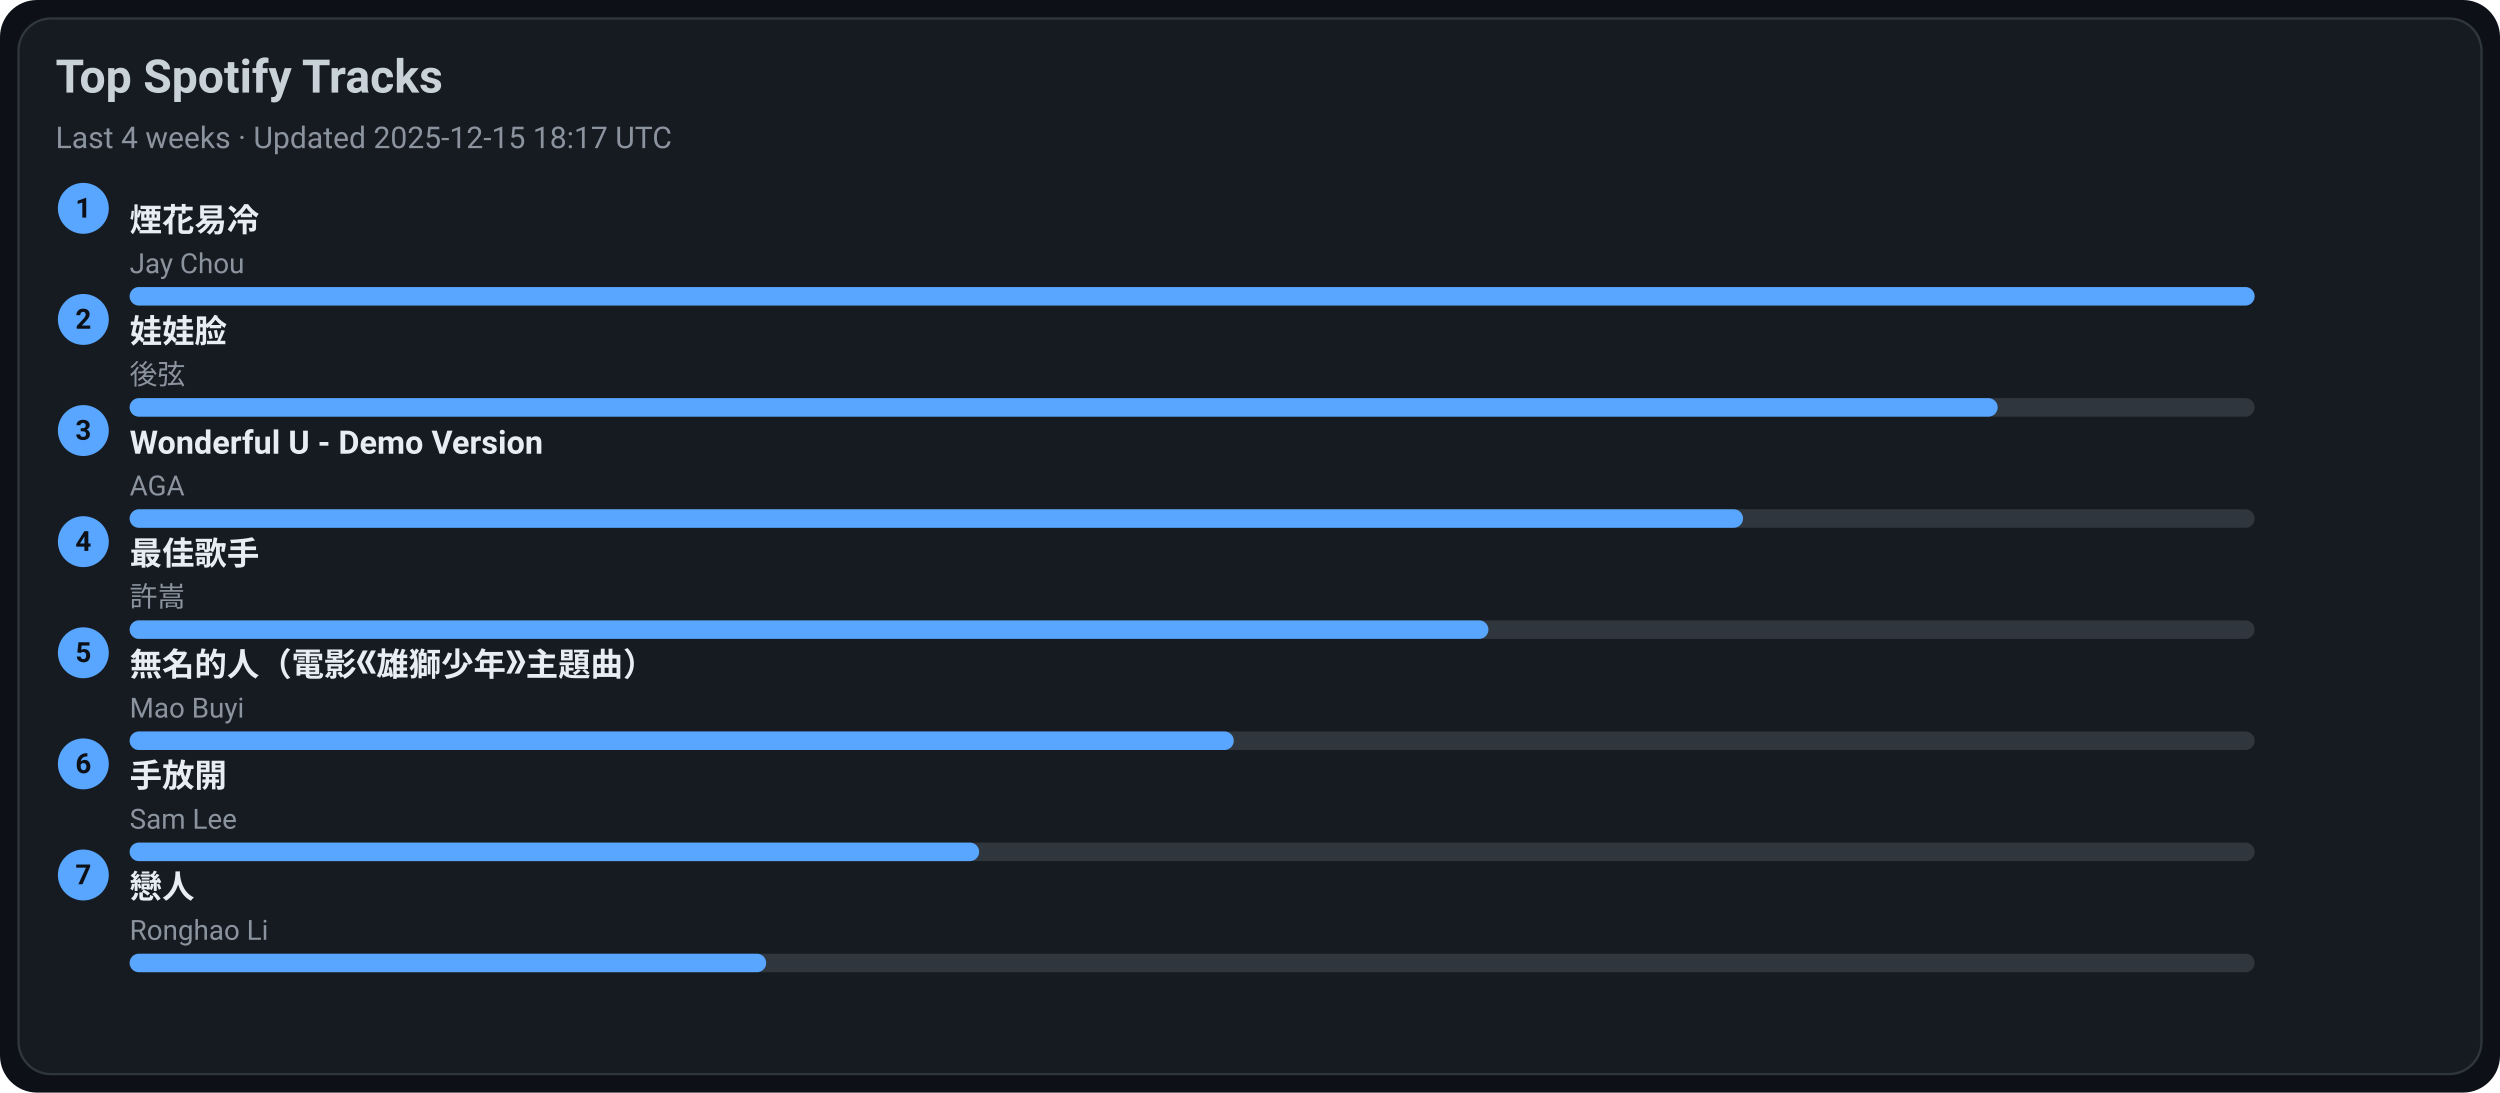
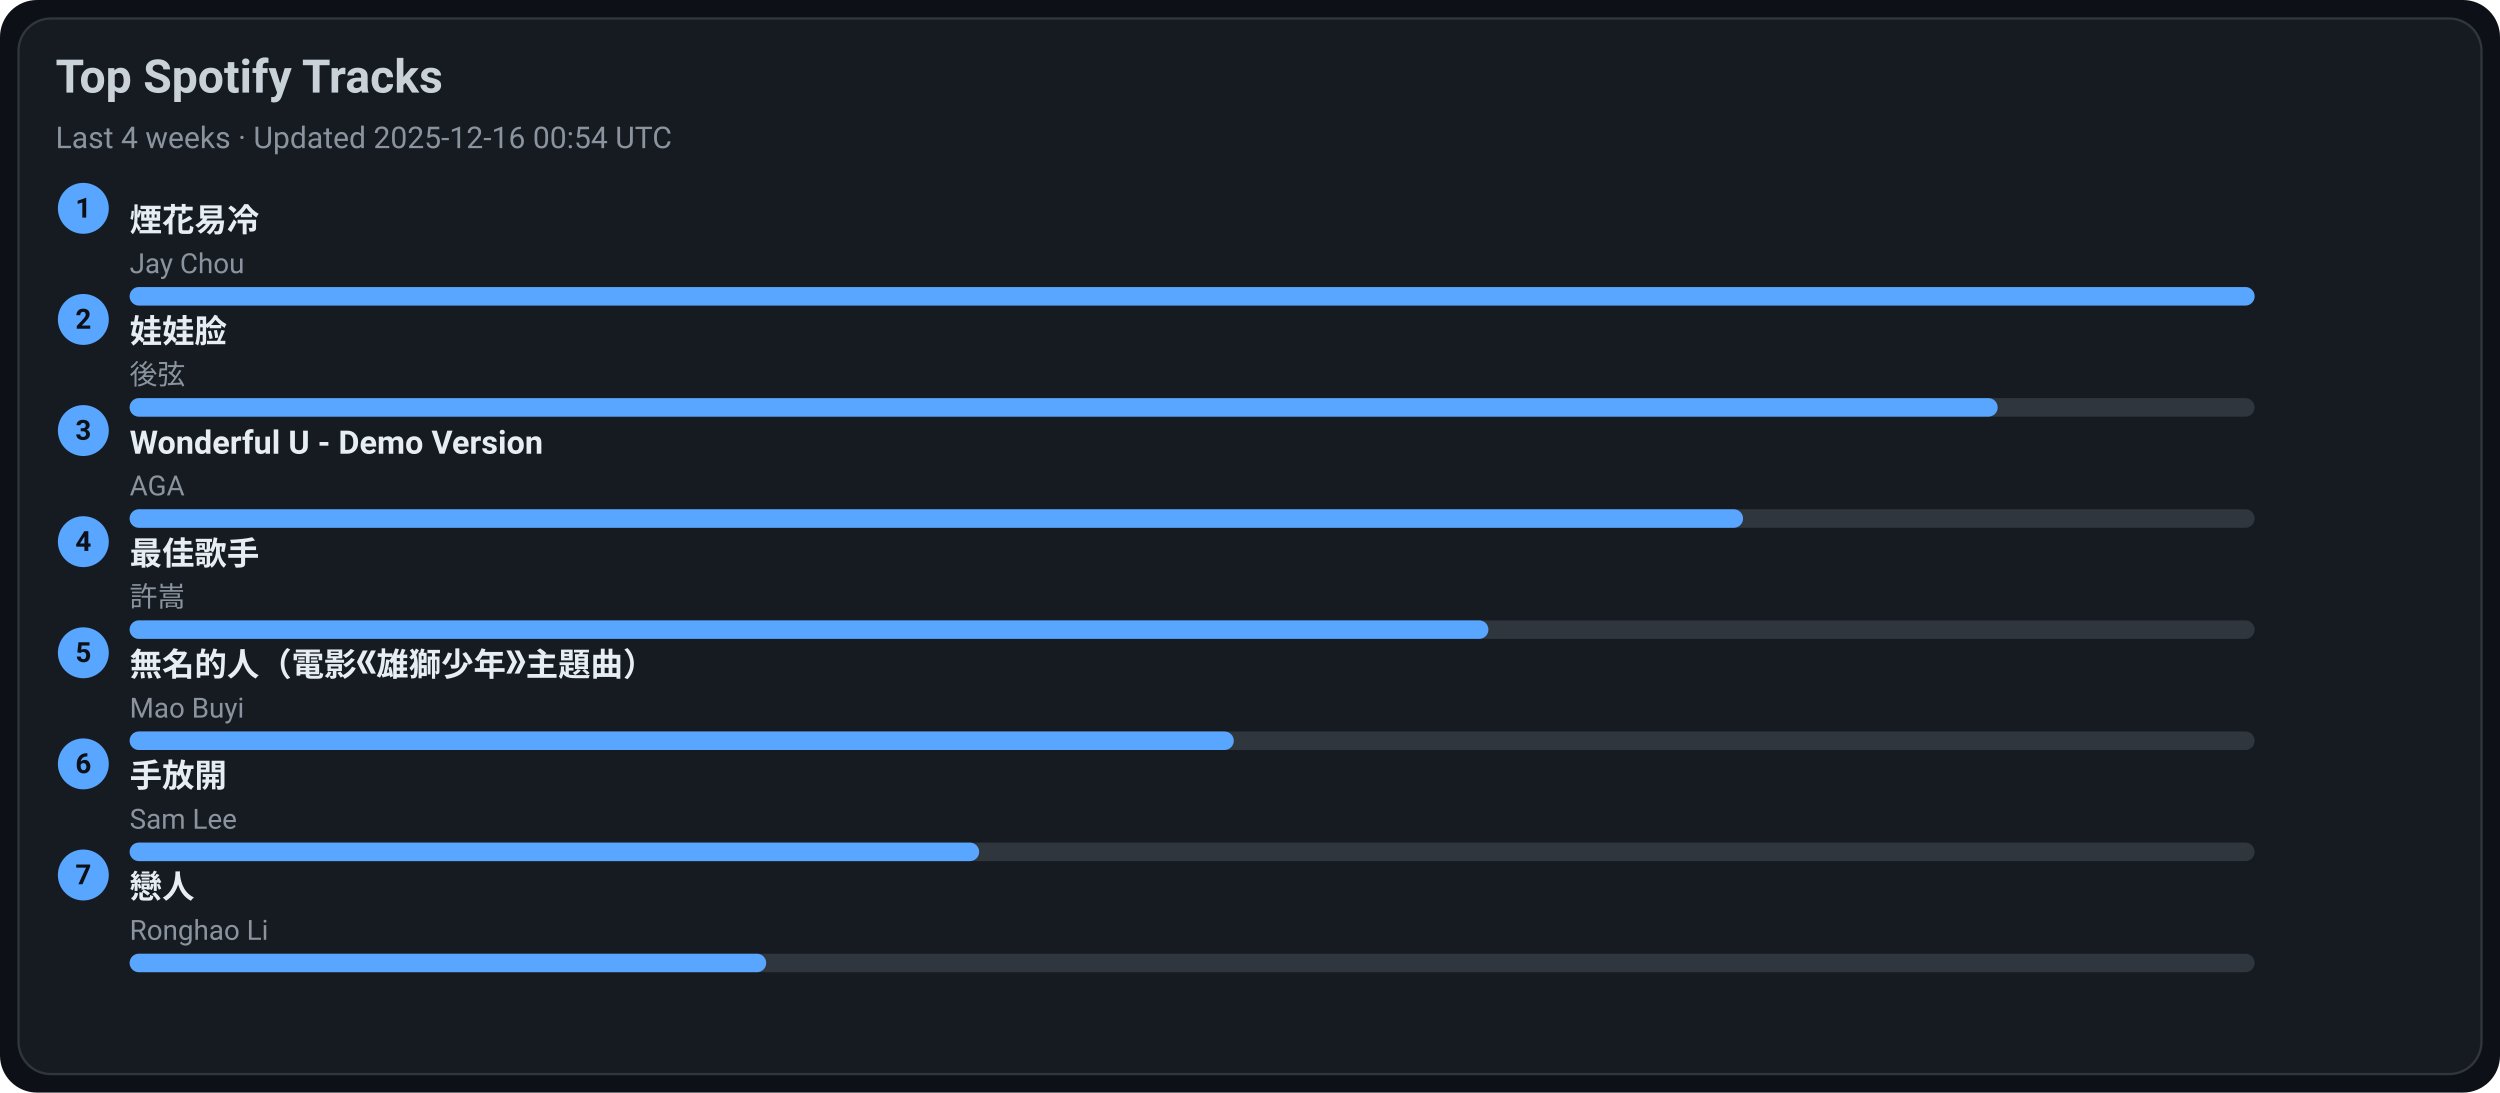
<svg xmlns="http://www.w3.org/2000/svg" width="1080" height="472" viewBox="0 0 1080 472">
  <style>text{font-family:-apple-system,BlinkMacSystemFont,Segoe UI,Roboto,Ubuntu,Helvetica Neue,Arial,Noto Sans,sans-serif}</style>
  <rect width="1080" height="472" rx="16" fill="#0d1117" />
  <rect x="8" y="8" width="1064" height="456" rx="14" fill="#161b22" stroke="#30363d" />
  <text x="24" y="40" font-size="20" fill="#c9d1d9" font-weight="600">Top Spotify Tracks</text>
-   <text x="24" y="64" font-size="13" fill="#8b949e">Last 4 weeks · Updated 2025-12-15 18:17 UTC</text>
+   <text x="24" y="64" font-size="13" fill="#8b949e">Last 4 weeks · Updated 2025-12-16 00:54 UTC</text>
  <circle cx="36" cy="90" r="11" fill="#58a6ff" />
  <text x="36" y="94" text-anchor="middle" font-size="12" fill="#0d1117" font-weight="700">1</text>
  <a href="https://open.spotify.com/track/24beWW0pQCJEF3IVSpIryu" target="_blank" rel="noopener noreferrer">
    <text x="56" y="100" font-size="14" fill="#e6edf3" font-weight="600">煙花易冷</text>
  </a>
  <text x="56" y="118" font-size="12" fill="#8b949e">Jay Chou</text>
  <rect x="56" y="124" width="918" height="8" rx="4" fill="#30363d" />
  <rect x="56" y="124" width="918" height="8" rx="4" fill="#58a6ff" />
  <circle cx="36" cy="138" r="11" fill="#58a6ff" />
  <text x="36" y="142" text-anchor="middle" font-size="12" fill="#0d1117" font-weight="700">2</text>
  <a href="https://open.spotify.com/track/08ouEICweFmqfgPJnRIQkE" target="_blank" rel="noopener noreferrer">
    <text x="56" y="148" font-size="14" fill="#e6edf3" font-weight="600">娃娃脸</text>
  </a>
  <text x="56" y="166" font-size="12" fill="#8b949e">後弦</text>
  <rect x="56" y="172" width="918" height="8" rx="4" fill="#30363d" />
  <rect x="56" y="172" width="807" height="8" rx="4" fill="#58a6ff" />
  <circle cx="36" cy="186" r="11" fill="#58a6ff" />
  <text x="36" y="190" text-anchor="middle" font-size="12" fill="#0d1117" font-weight="700">3</text>
  <a href="https://open.spotify.com/track/2eSNpIOFoi1Q8wxw6CycXJ" target="_blank" rel="noopener noreferrer">
    <text x="56" y="196" font-size="14" fill="#e6edf3" font-weight="600">Wonderful U - Demo Version</text>
  </a>
  <text x="56" y="214" font-size="12" fill="#8b949e">AGA</text>
  <rect x="56" y="220" width="918" height="8" rx="4" fill="#30363d" />
  <rect x="56" y="220" width="697" height="8" rx="4" fill="#58a6ff" />
  <circle cx="36" cy="234" r="11" fill="#58a6ff" />
  <text x="36" y="238" text-anchor="middle" font-size="12" fill="#0d1117" font-weight="700">4</text>
  <a href="https://open.spotify.com/track/1tXkID53w0fBaY5p3MjNxN" target="_blank" rel="noopener noreferrer">
    <text x="56" y="244" font-size="14" fill="#e6edf3" font-weight="600">最佳歌手</text>
  </a>
  <text x="56" y="262" font-size="12" fill="#8b949e">許嵩</text>
  <rect x="56" y="268" width="918" height="8" rx="4" fill="#30363d" />
  <rect x="56" y="268" width="587" height="8" rx="4" fill="#58a6ff" />
  <circle cx="36" cy="282" r="11" fill="#58a6ff" />
  <text x="36" y="286" text-anchor="middle" font-size="12" fill="#0d1117" font-weight="700">5</text>
  <a href="https://open.spotify.com/track/72kP6AJqsEeSLkO640Tu7F" target="_blank" rel="noopener noreferrer">
    <text x="56" y="292" font-size="14" fill="#e6edf3" font-weight="600">無名的人（電影《雄獅少年》主題曲）</text>
  </a>
  <text x="56" y="310" font-size="12" fill="#8b949e">Mao Buyi</text>
  <rect x="56" y="316" width="918" height="8" rx="4" fill="#30363d" />
  <rect x="56" y="316" width="477" height="8" rx="4" fill="#58a6ff" />
  <circle cx="36" cy="330" r="11" fill="#58a6ff" />
  <text x="36" y="334" text-anchor="middle" font-size="12" fill="#0d1117" font-weight="700">6</text>
  <a href="https://open.spotify.com/track/2Dd9EXYXI2NNrLG61OtWQv" target="_blank" rel="noopener noreferrer">
    <text x="56" y="340" font-size="14" fill="#e6edf3" font-weight="600">手放開</text>
  </a>
  <text x="56" y="358" font-size="12" fill="#8b949e">Sam Lee</text>
  <rect x="56" y="364" width="918" height="8" rx="4" fill="#30363d" />
  <rect x="56" y="364" width="367" height="8" rx="4" fill="#58a6ff" />
  <circle cx="36" cy="378" r="11" fill="#58a6ff" />
  <text x="36" y="382" text-anchor="middle" font-size="12" fill="#0d1117" font-weight="700">7</text>
  <a href="https://open.spotify.com/track/3eDz7gA410uim6ydVqqjyR" target="_blank" rel="noopener noreferrer">
    <text x="56" y="388" font-size="14" fill="#e6edf3" font-weight="600">戀人</text>
  </a>
  <text x="56" y="406" font-size="12" fill="#8b949e">Ronghao Li</text>
  <rect x="56" y="412" width="918" height="8" rx="4" fill="#30363d" />
  <rect x="56" y="412" width="275" height="8" rx="4" fill="#58a6ff" />
</svg>
